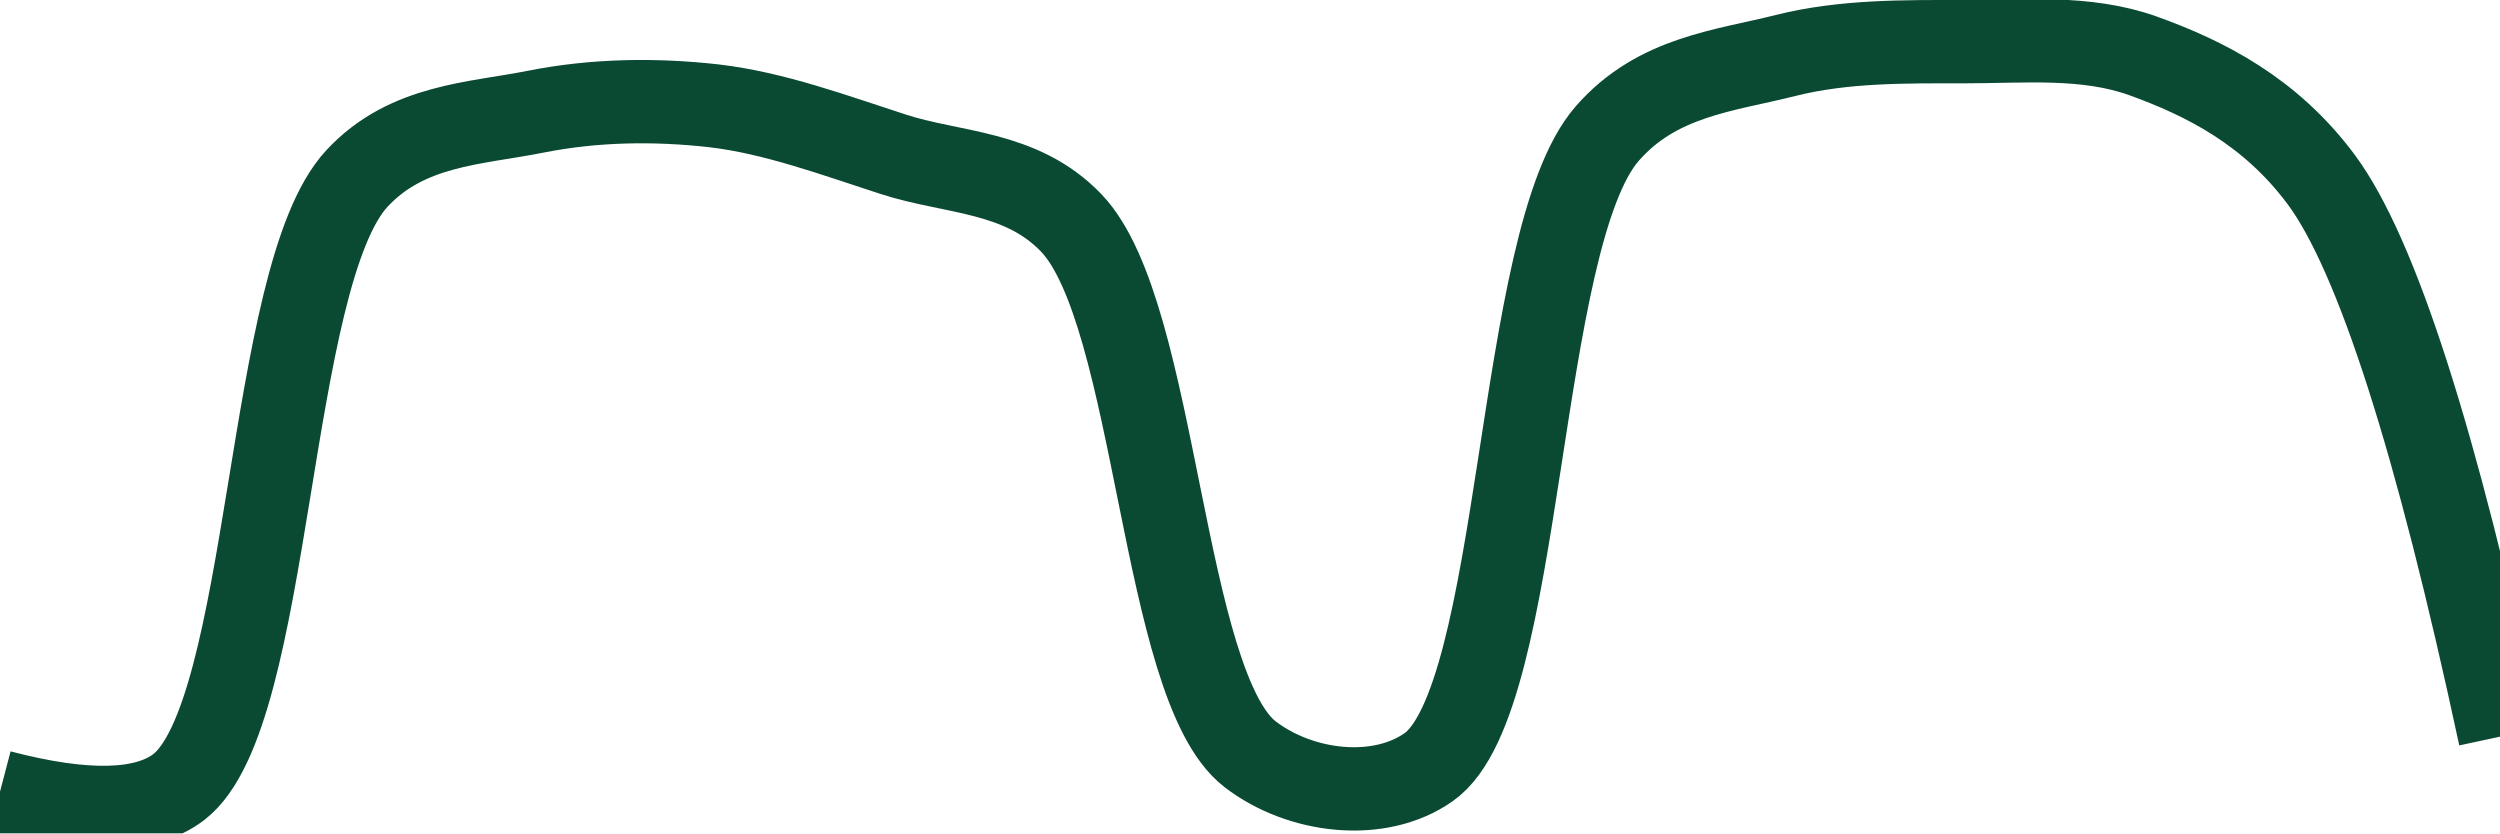
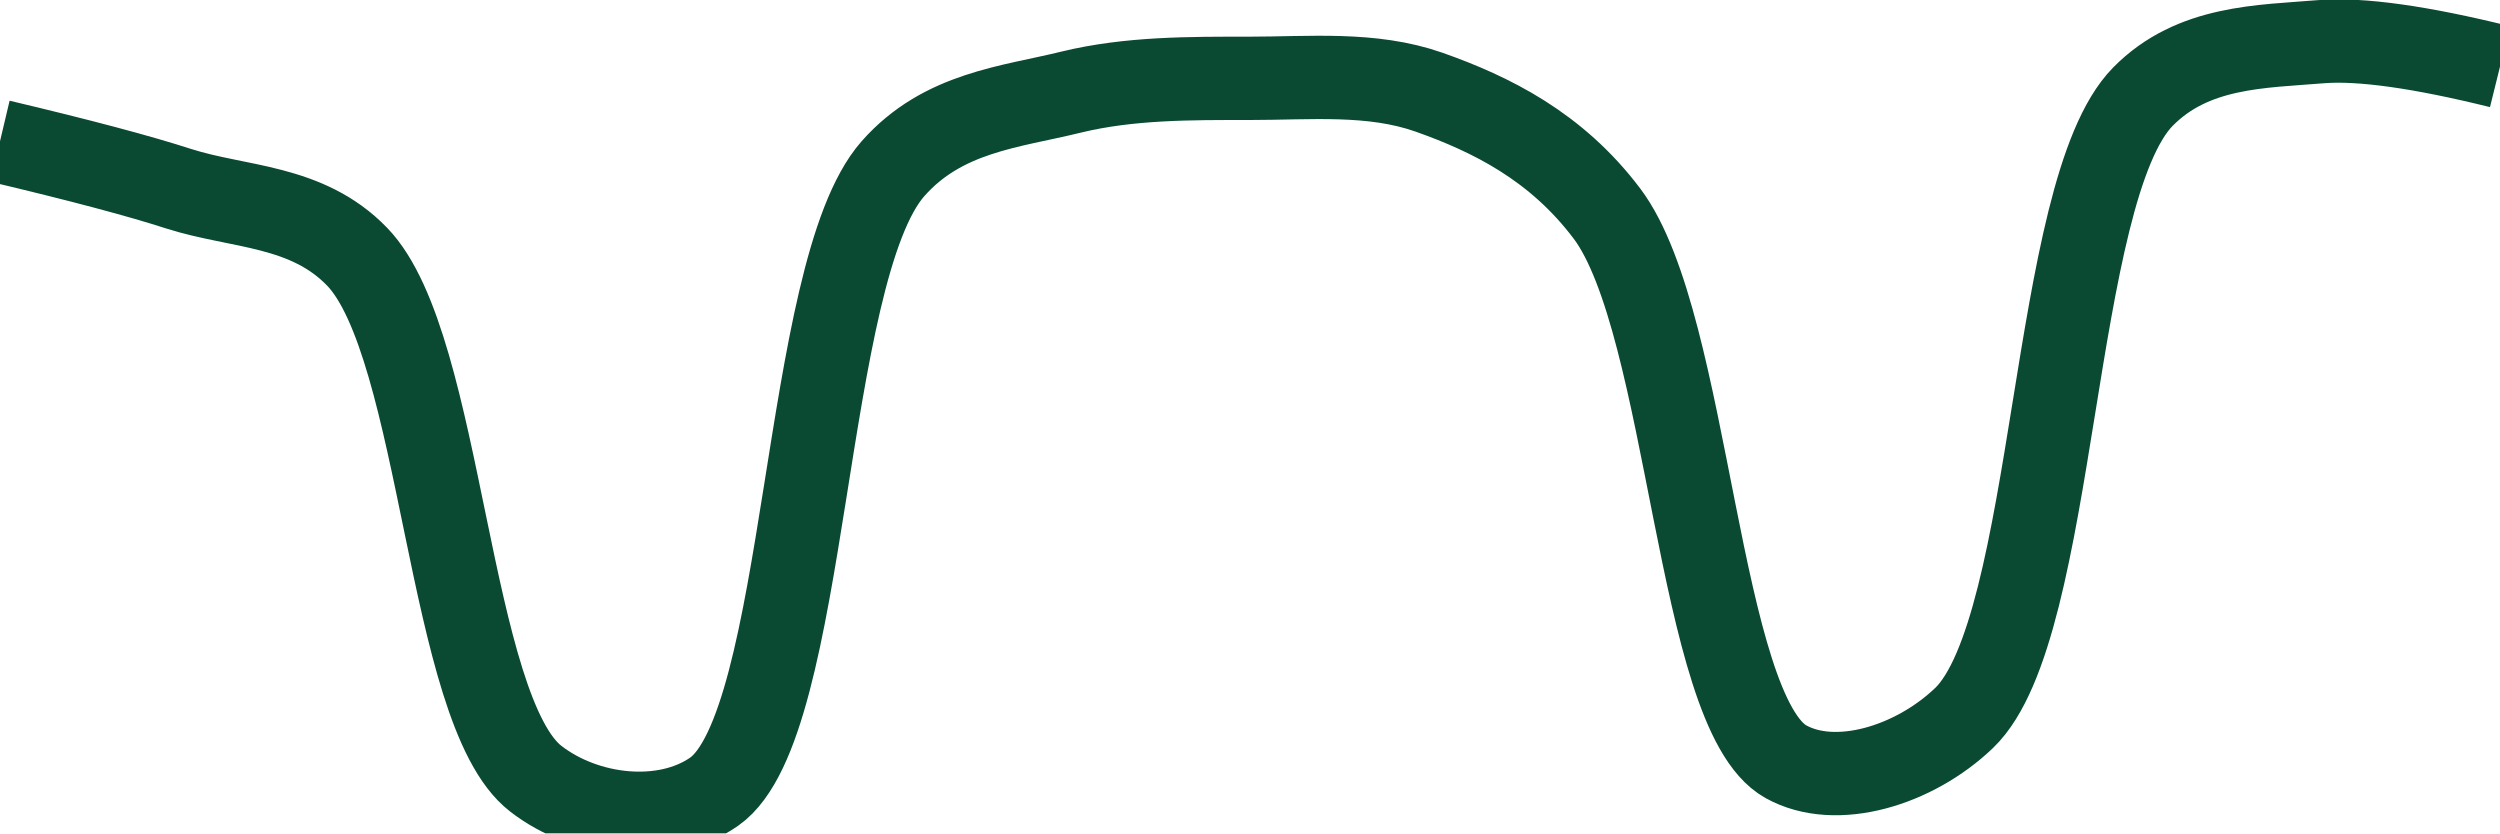
<svg xmlns="http://www.w3.org/2000/svg" class="main-svg" width="60" height="20" style="" viewBox="0 0 60 20">
  <rect x="0" y="0" width="60" height="20" style="fill: rgb(0, 0, 0); fill-opacity: 0;" />
-   <defs id="defs-dd75d8">
+   <defs id="defs-935705">
    <g class="clips">
-       <clipPath id="clipdd75d8xyplot" class="plotclip">
+       <clipPath id="clip935705xyplot" class="plotclip">
        <rect width="60" height="20" />
      </clipPath>
-       <clipPath class="axesclip" id="clipdd75d8x">
+       <clipPath class="axesclip" id="clip935705x">
        <rect x="0" y="0" width="60" height="20" />
      </clipPath>
-       <clipPath class="axesclip" id="clipdd75d8y">
+       <clipPath class="axesclip" id="clip935705y">
        <rect x="0" y="0" width="60" height="20" />
      </clipPath>
-       <clipPath class="axesclip" id="clipdd75d8xy">
+       <clipPath class="axesclip" id="clip935705xy">
        <rect x="0" y="0" width="60" height="20" />
      </clipPath>
    </g>
    <g class="gradients" />
    <g class="patterns" />
  </defs>
  <g class="bglayer">
    <rect class="bg" x="0" y="0" width="60" height="20" style="fill: rgb(0, 0, 0); fill-opacity: 0; stroke-width: 0;" />
  </g>
  <g class="layer-below">
    <g class="imagelayer" />
    <g class="shapelayer" />
  </g>
  <g class="cartesianlayer">
    <g class="subplot xy">
      <g class="layer-subplot">
        <g class="shapelayer" />
        <g class="imagelayer" />
      </g>
      <g class="minor-gridlayer">
        <g class="x" />
        <g class="y" />
      </g>
      <g class="gridlayer">
        <g class="x" />
        <g class="y" />
      </g>
      <g class="zerolinelayer" />
      <g class="layer-between">
        <g class="shapelayer" />
        <g class="imagelayer" />
      </g>
      <path class="xlines-below" />
      <path class="ylines-below" />
      <g class="overlines-below" />
      <g class="xaxislayer-below" />
      <g class="yaxislayer-below" />
      <g class="overaxes-below" />
      <g class="overplot">
-         <g class="xy" transform="" clip-path="url(#clipdd75d8xyplot)">
+         <g class="xy" transform="" clip-path="url(#clip935705xyplot)">
          <g class="scatterlayer mlayer">
-             <g class="trace scatter trace9e1099" style="stroke-miterlimit: 2; opacity: 1;">
+             <g class="trace scatter trace063671" style="stroke-miterlimit: 2; opacity: 1;">
              <g class="fills" />
              <g class="errorbars" />
              <g class="lines">
-                 <path class="js-line" d="M0,19Q3.09,19.81 4.29,18.89C6.54,17.16 6.38,6.63 8.57,4.28C9.77,2.99 11.41,2.97 12.86,2.68C14.27,2.4 15.72,2.38 17.14,2.54C18.58,2.71 20.01,3.24 21.43,3.7C22.87,4.17 24.5,4.09 25.71,5.35C27.78,7.51 27.87,16.45 30,18.1C31.21,19.03 33.1,19.25 34.29,18.41C36.58,16.8 36.37,5.74 38.57,3.21C39.77,1.83 41.4,1.7 42.86,1.33C44.26,0.98 45.71,1 47.14,1C48.57,1 50.06,0.85 51.43,1.34C52.93,1.88 54.49,2.67 55.71,4.31Q57.71,7.01 60,17.68" style="vector-effect: none; fill: none; stroke: rgb(10, 74, 51); stroke-opacity: 1; stroke-width: 2px; opacity: 1;" />
+                 <path class="js-line" d="M0,3.39Q2.87,4.07 4.29,4.53C5.73,4.99 7.36,4.91 8.57,6.16C10.63,8.29 10.74,17.06 12.86,18.69C14.06,19.62 15.95,19.83 17.14,19C19.41,17.41 19.24,6.54 21.43,4.05C22.63,2.69 24.25,2.57 25.71,2.21C27.11,1.87 28.57,1.88 30,1.88C31.43,1.88 32.92,1.73 34.29,2.21C35.79,2.74 37.35,3.51 38.57,5.13C40.56,7.78 40.73,17.09 42.86,18.28C44.06,18.95 45.94,18.38 47.14,17.23C49.38,15.07 49.2,4.59 51.43,2.32C52.63,1.1 54.27,1.12 55.71,1Q57.13,0.89 60,1.6" style="vector-effect: none; fill: none; stroke: rgb(10, 74, 51); stroke-opacity: 1; stroke-width: 2px; opacity: 1;" />
              </g>
              <g class="points" />
              <g class="text" />
            </g>
          </g>
        </g>
      </g>
      <path class="xlines-above crisp" d="M0,0" style="fill: none;" />
      <path class="ylines-above crisp" d="M0,0" style="fill: none;" />
      <g class="overlines-above" />
      <g class="xaxislayer-above" />
      <g class="yaxislayer-above" />
      <g class="overaxes-above" />
    </g>
  </g>
  <g class="polarlayer" />
  <g class="smithlayer" />
  <g class="ternarylayer" />
  <g class="geolayer" />
  <g class="funnelarealayer" />
  <g class="pielayer" />
  <g class="iciclelayer" />
  <g class="treemaplayer" />
  <g class="sunburstlayer" />
  <g class="glimages" />
-   <defs id="topdefs-dd75d8">
+   <defs id="topdefs-935705">
    <g class="clips" />
  </defs>
  <g class="layer-above">
    <g class="imagelayer" />
    <g class="shapelayer" />
  </g>
  <g class="infolayer">
    <g class="g-gtitle" />
  </g>
</svg>
